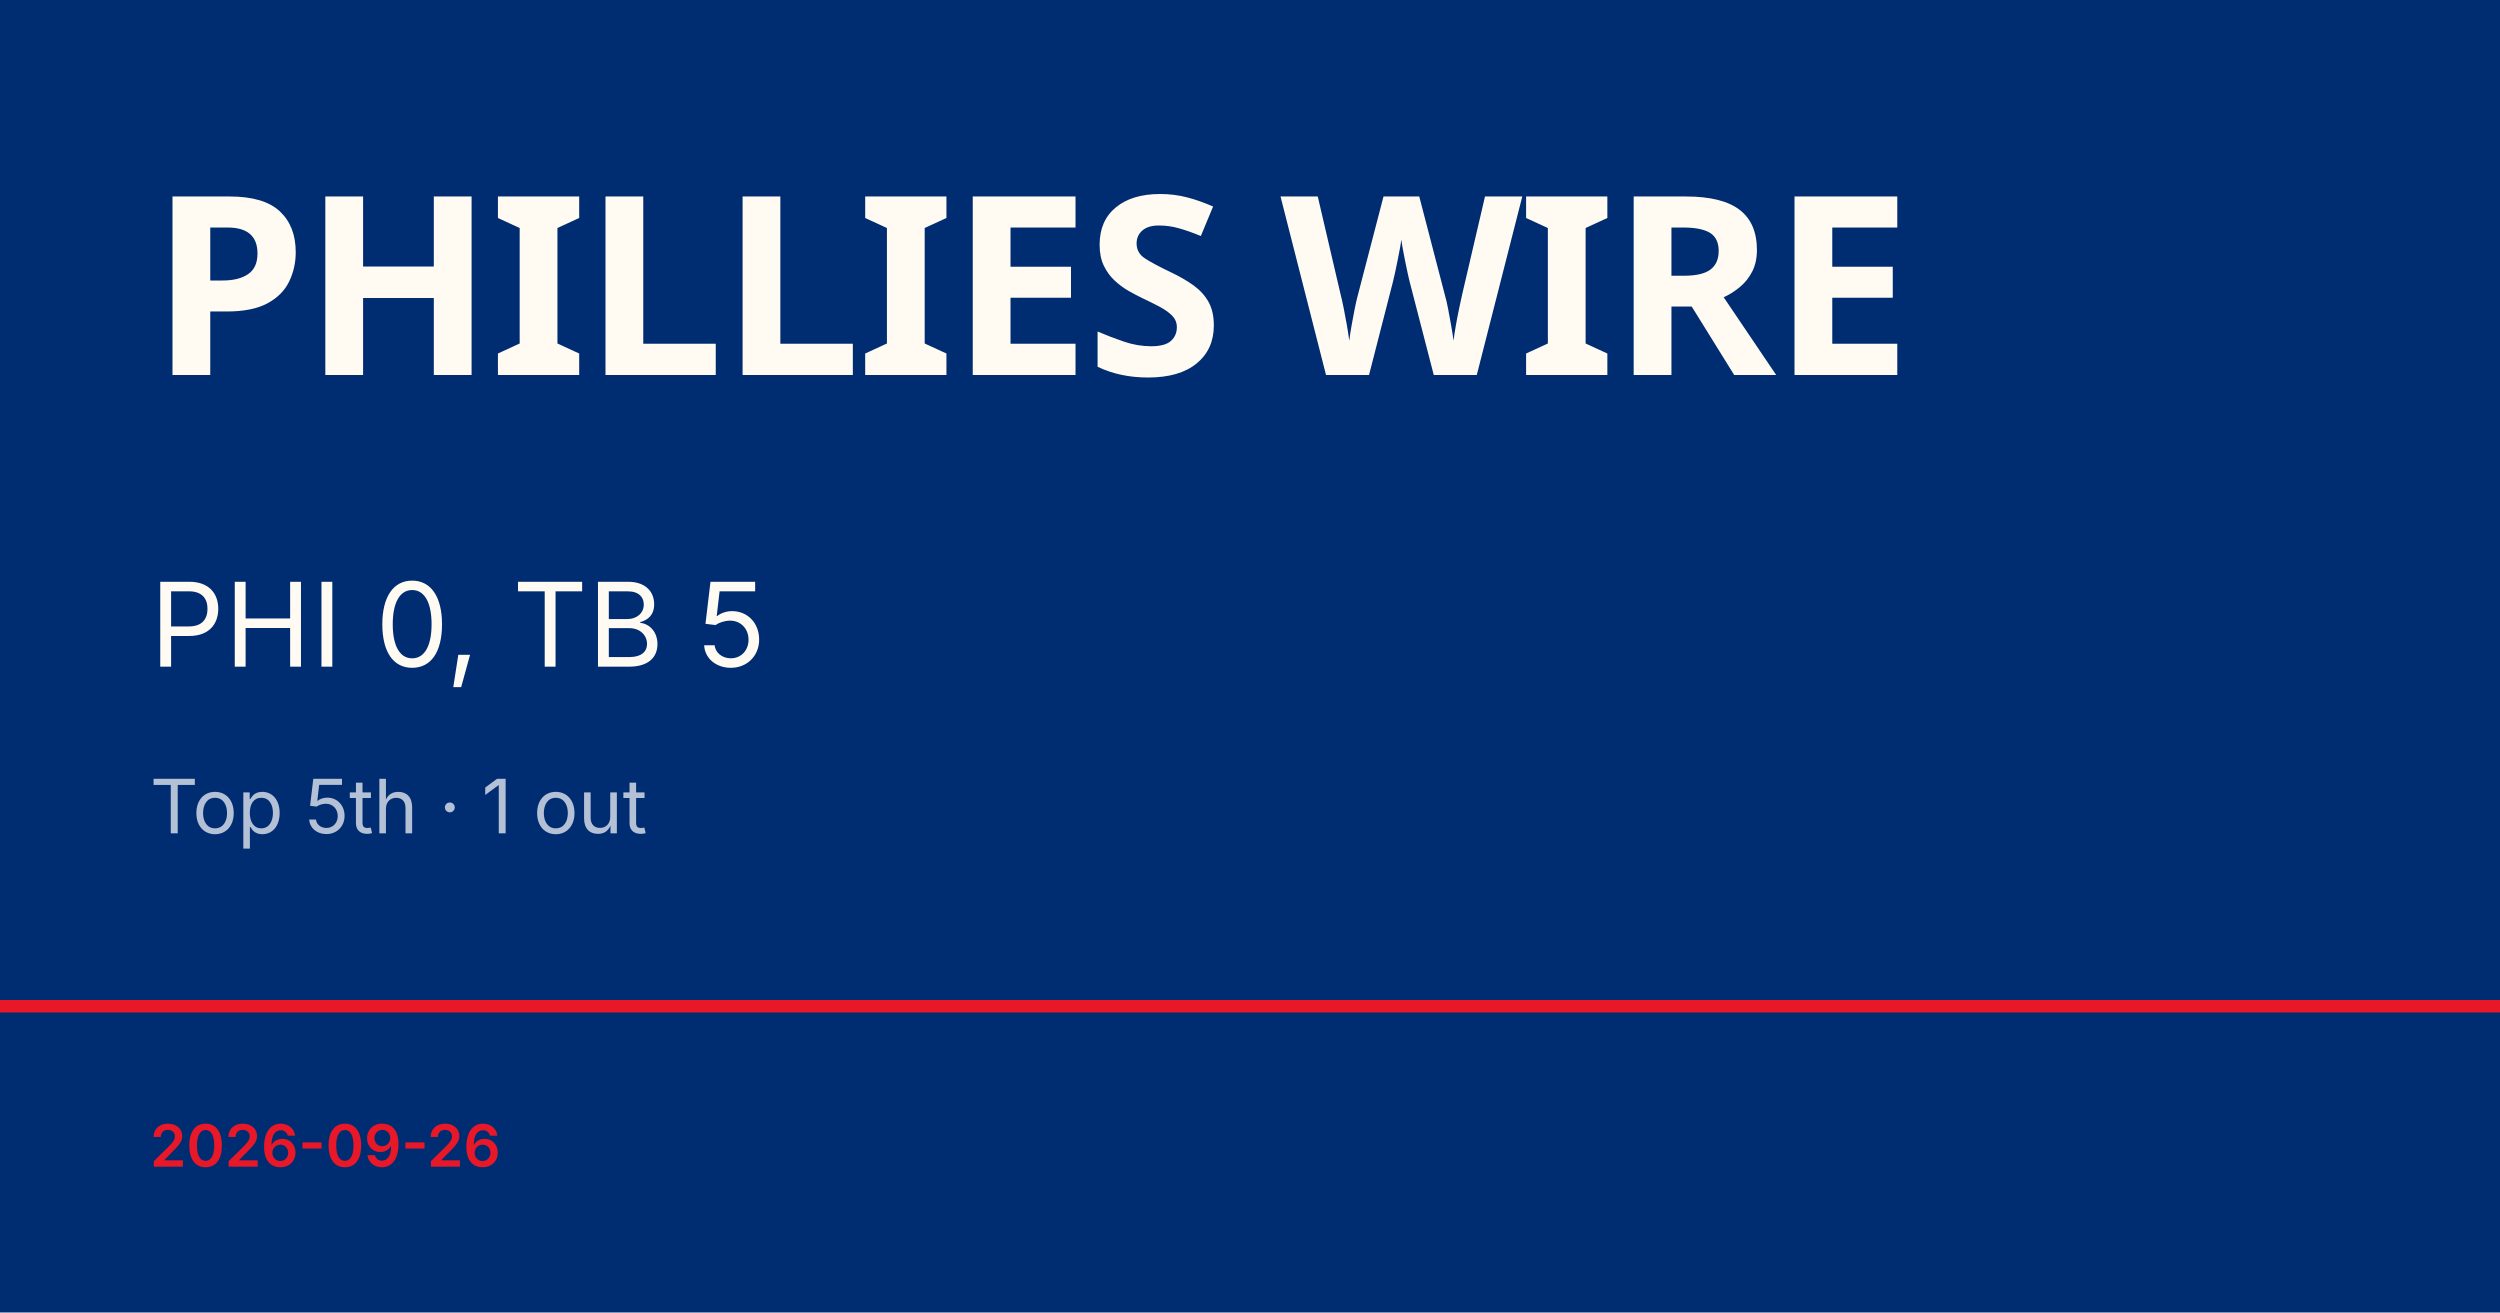
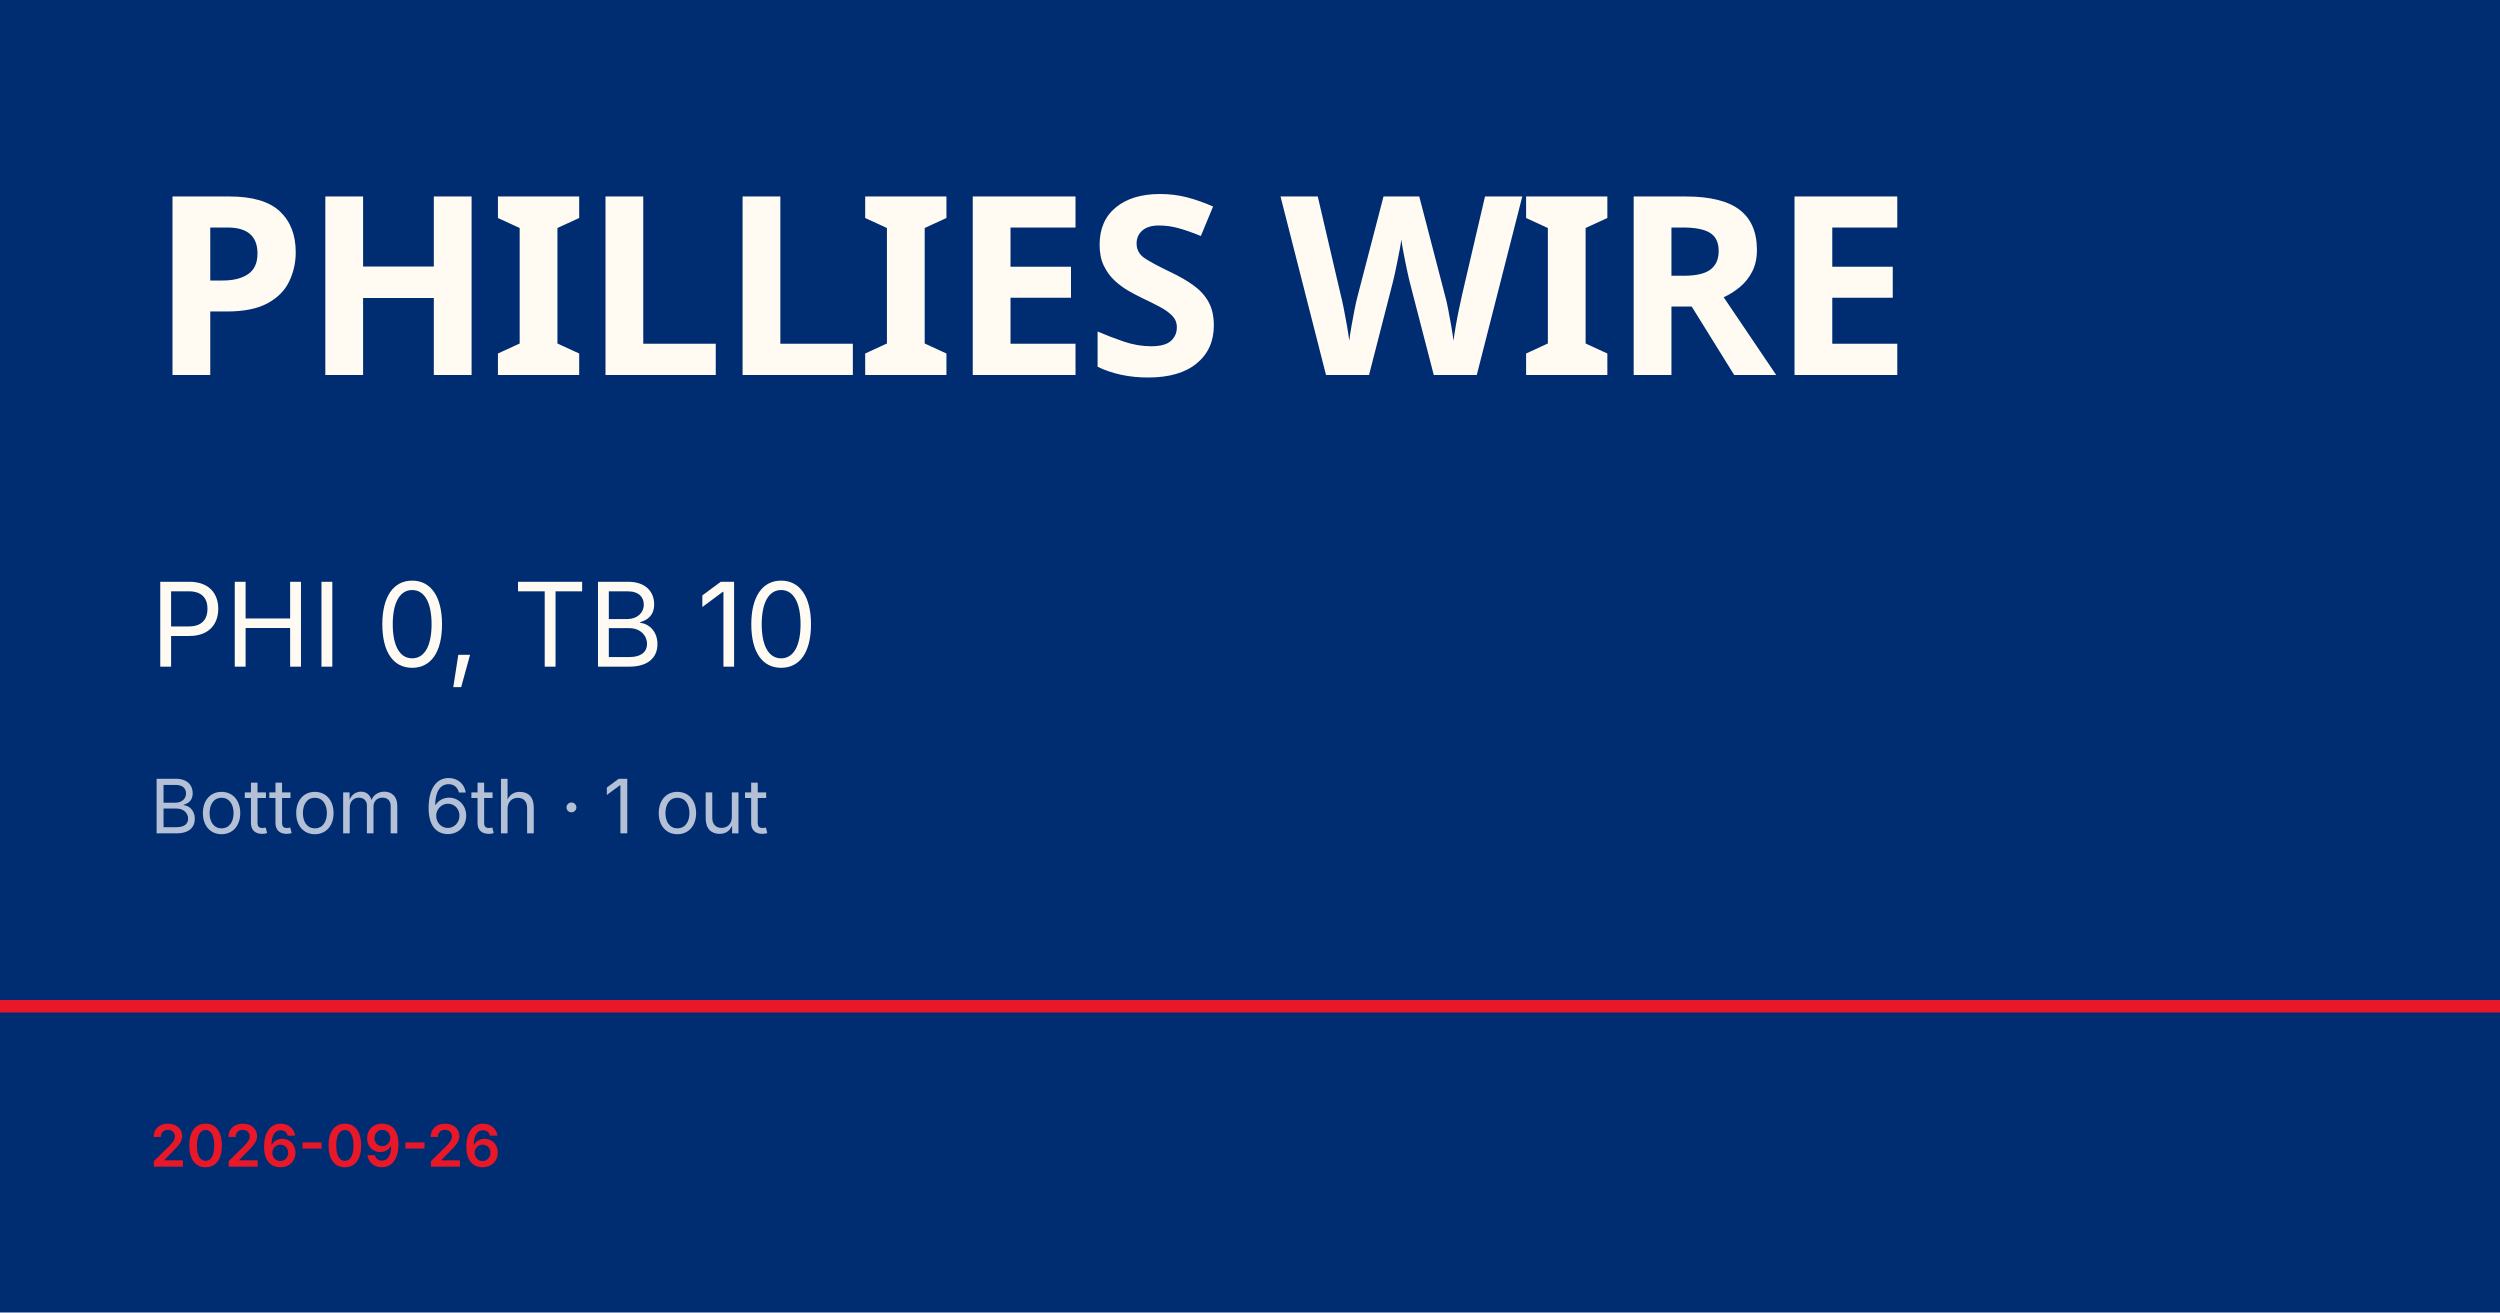
<svg xmlns="http://www.w3.org/2000/svg" viewBox="0 0 1200 630">
  <rect width="1200" height="630" fill="#002d72" />
  <rect y="480" width="1200" height="6" fill="#e81828" />
  <text x="72" y="180" font-family="Barlow Condensed, Impact, sans-serif" font-size="120" font-weight="900" fill="#fffbf3" letter-spacing="-2">PHILLIES WIRE</text>
-   <text x="72" y="320" font-family="Inter, Helvetica, sans-serif" font-size="56" fill="#fffbf3">PHI 0, TB 5</text>
-   <text x="72" y="400" font-family="Inter, Helvetica, sans-serif" font-size="36" fill="rgba(255,255,255,0.7)">Top 5th · 1 out</text>
+   <text x="72" y="320" font-family="Inter, Helvetica, sans-serif" font-size="56" fill="#fffbf3">PHI 0, TB 10</text>
+   <text x="72" y="400" font-family="Inter, Helvetica, sans-serif" font-size="36" fill="rgba(255,255,255,0.7)">Bottom 6th · 1 out</text>
  <text x="72" y="560" font-family="Inter, Helvetica, sans-serif" font-size="28" fill="#e81828" font-weight="600">2026-09-26</text>
</svg>
